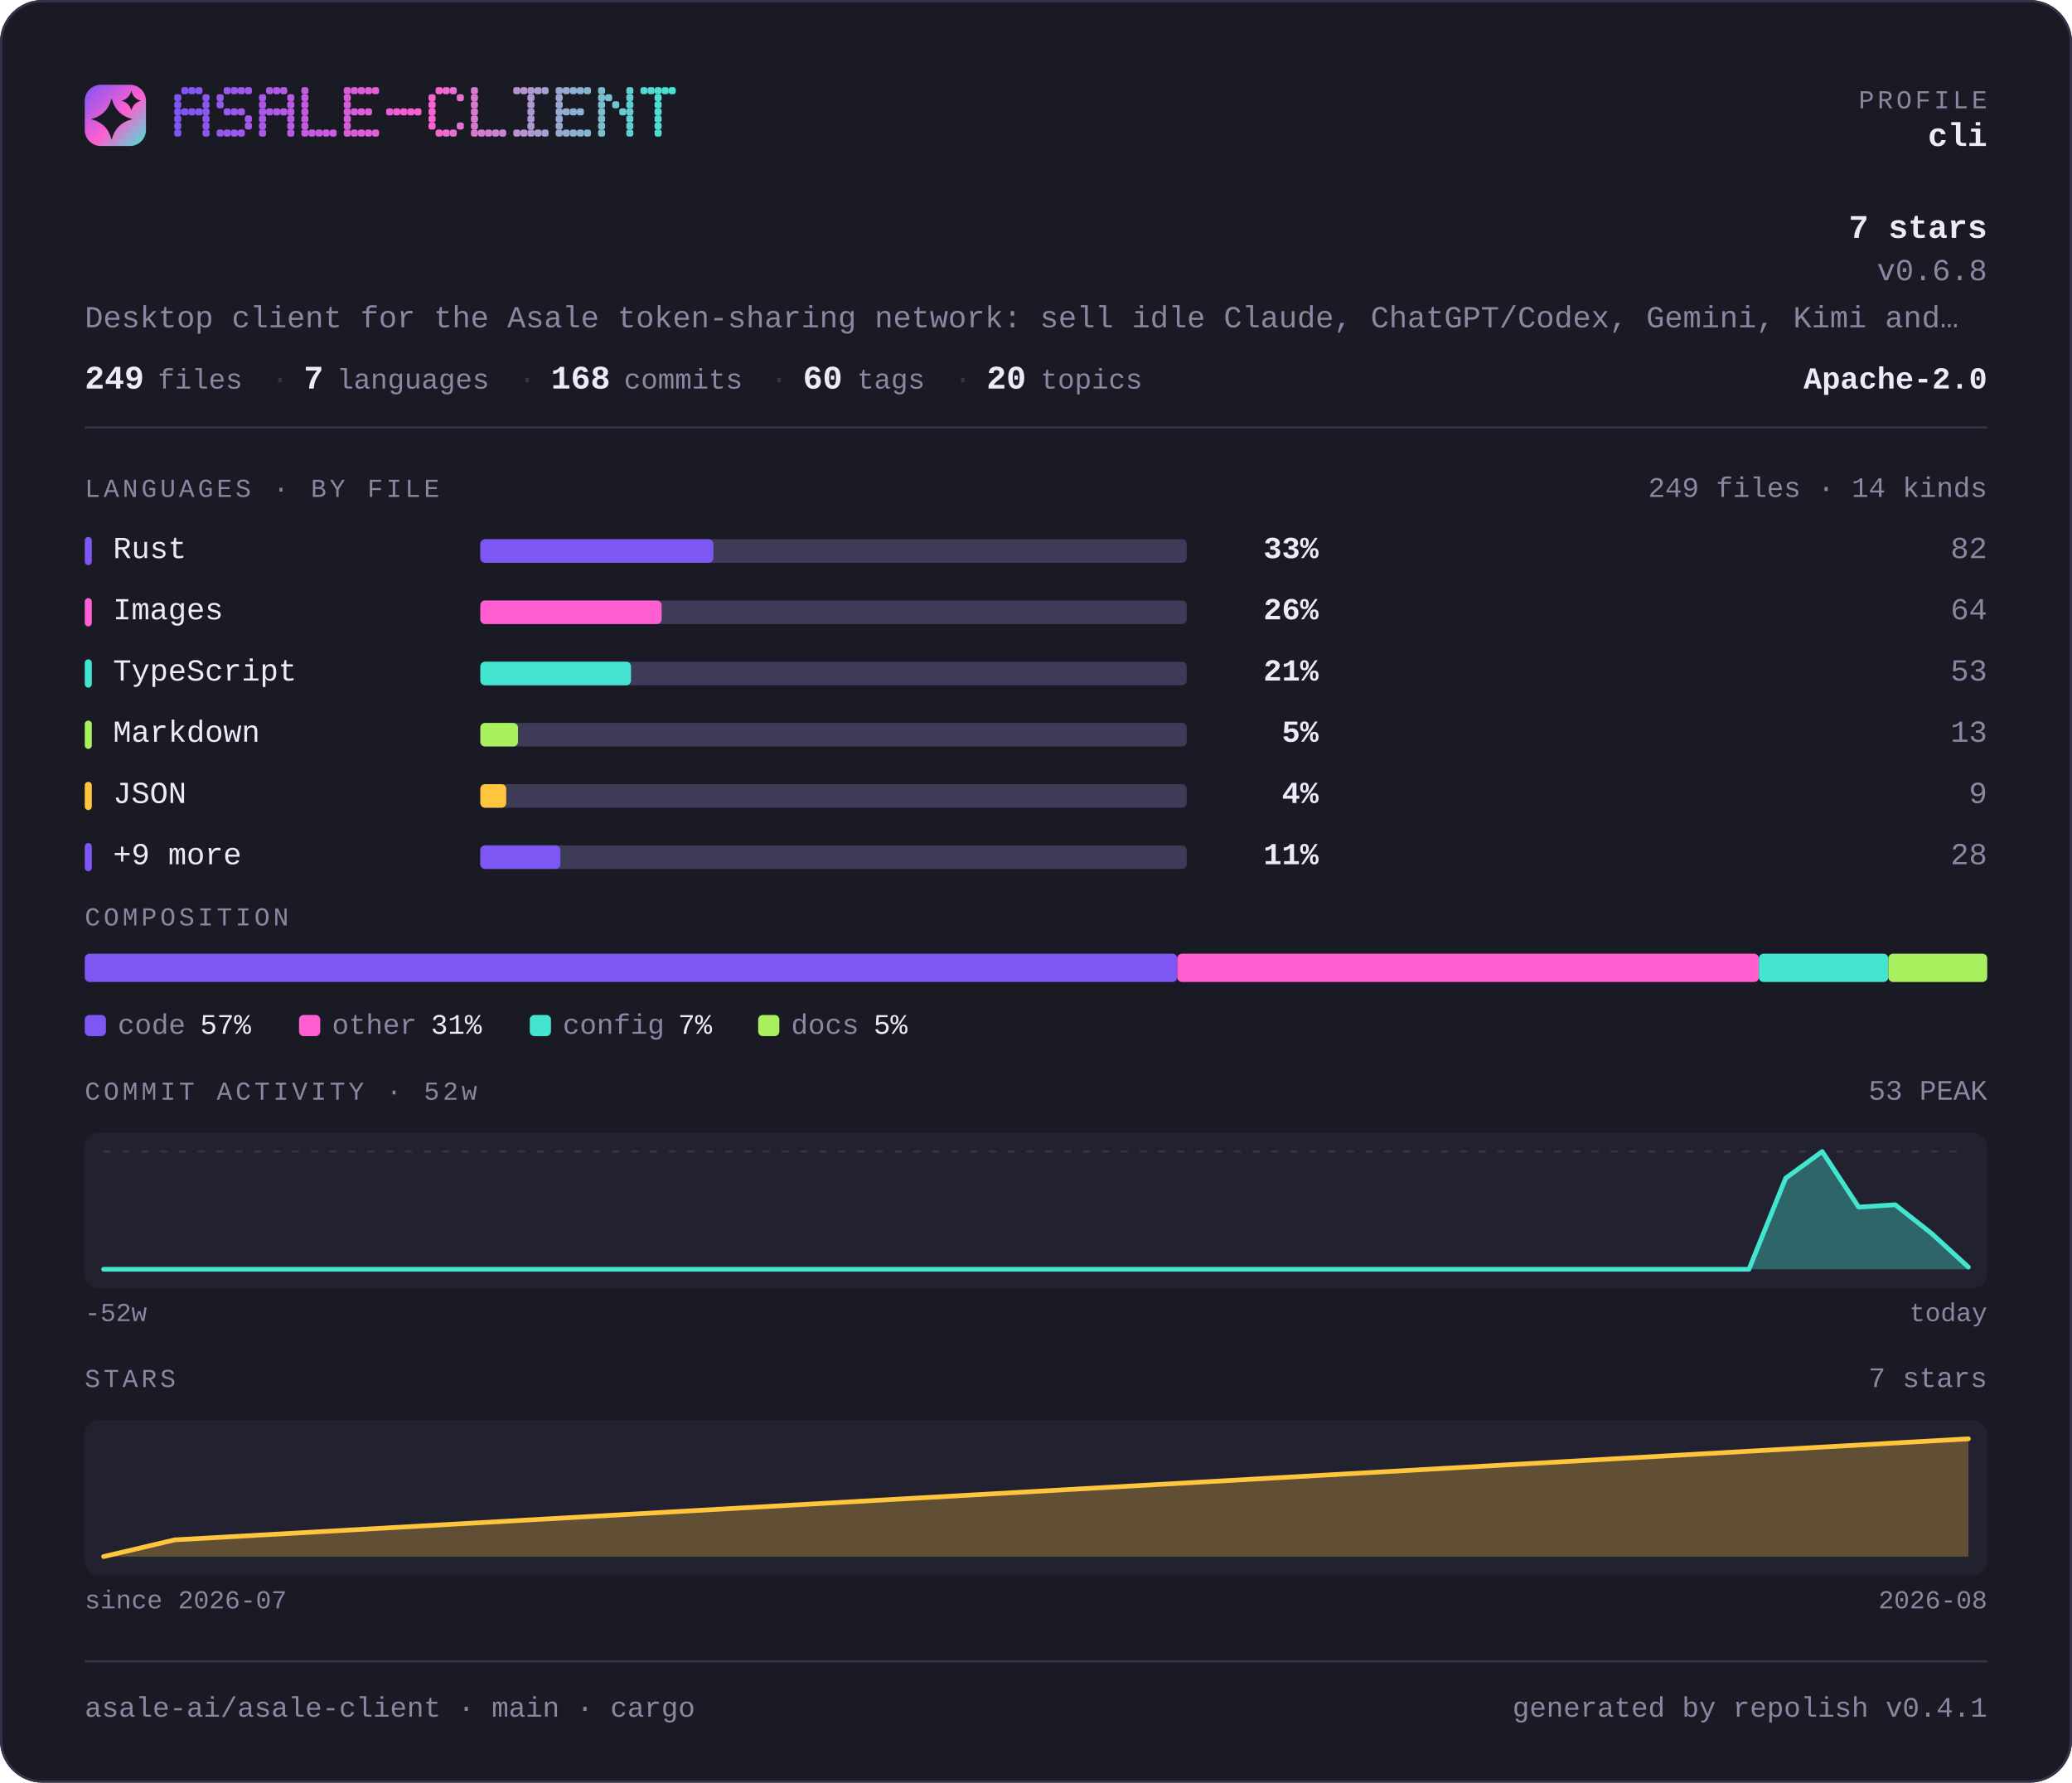
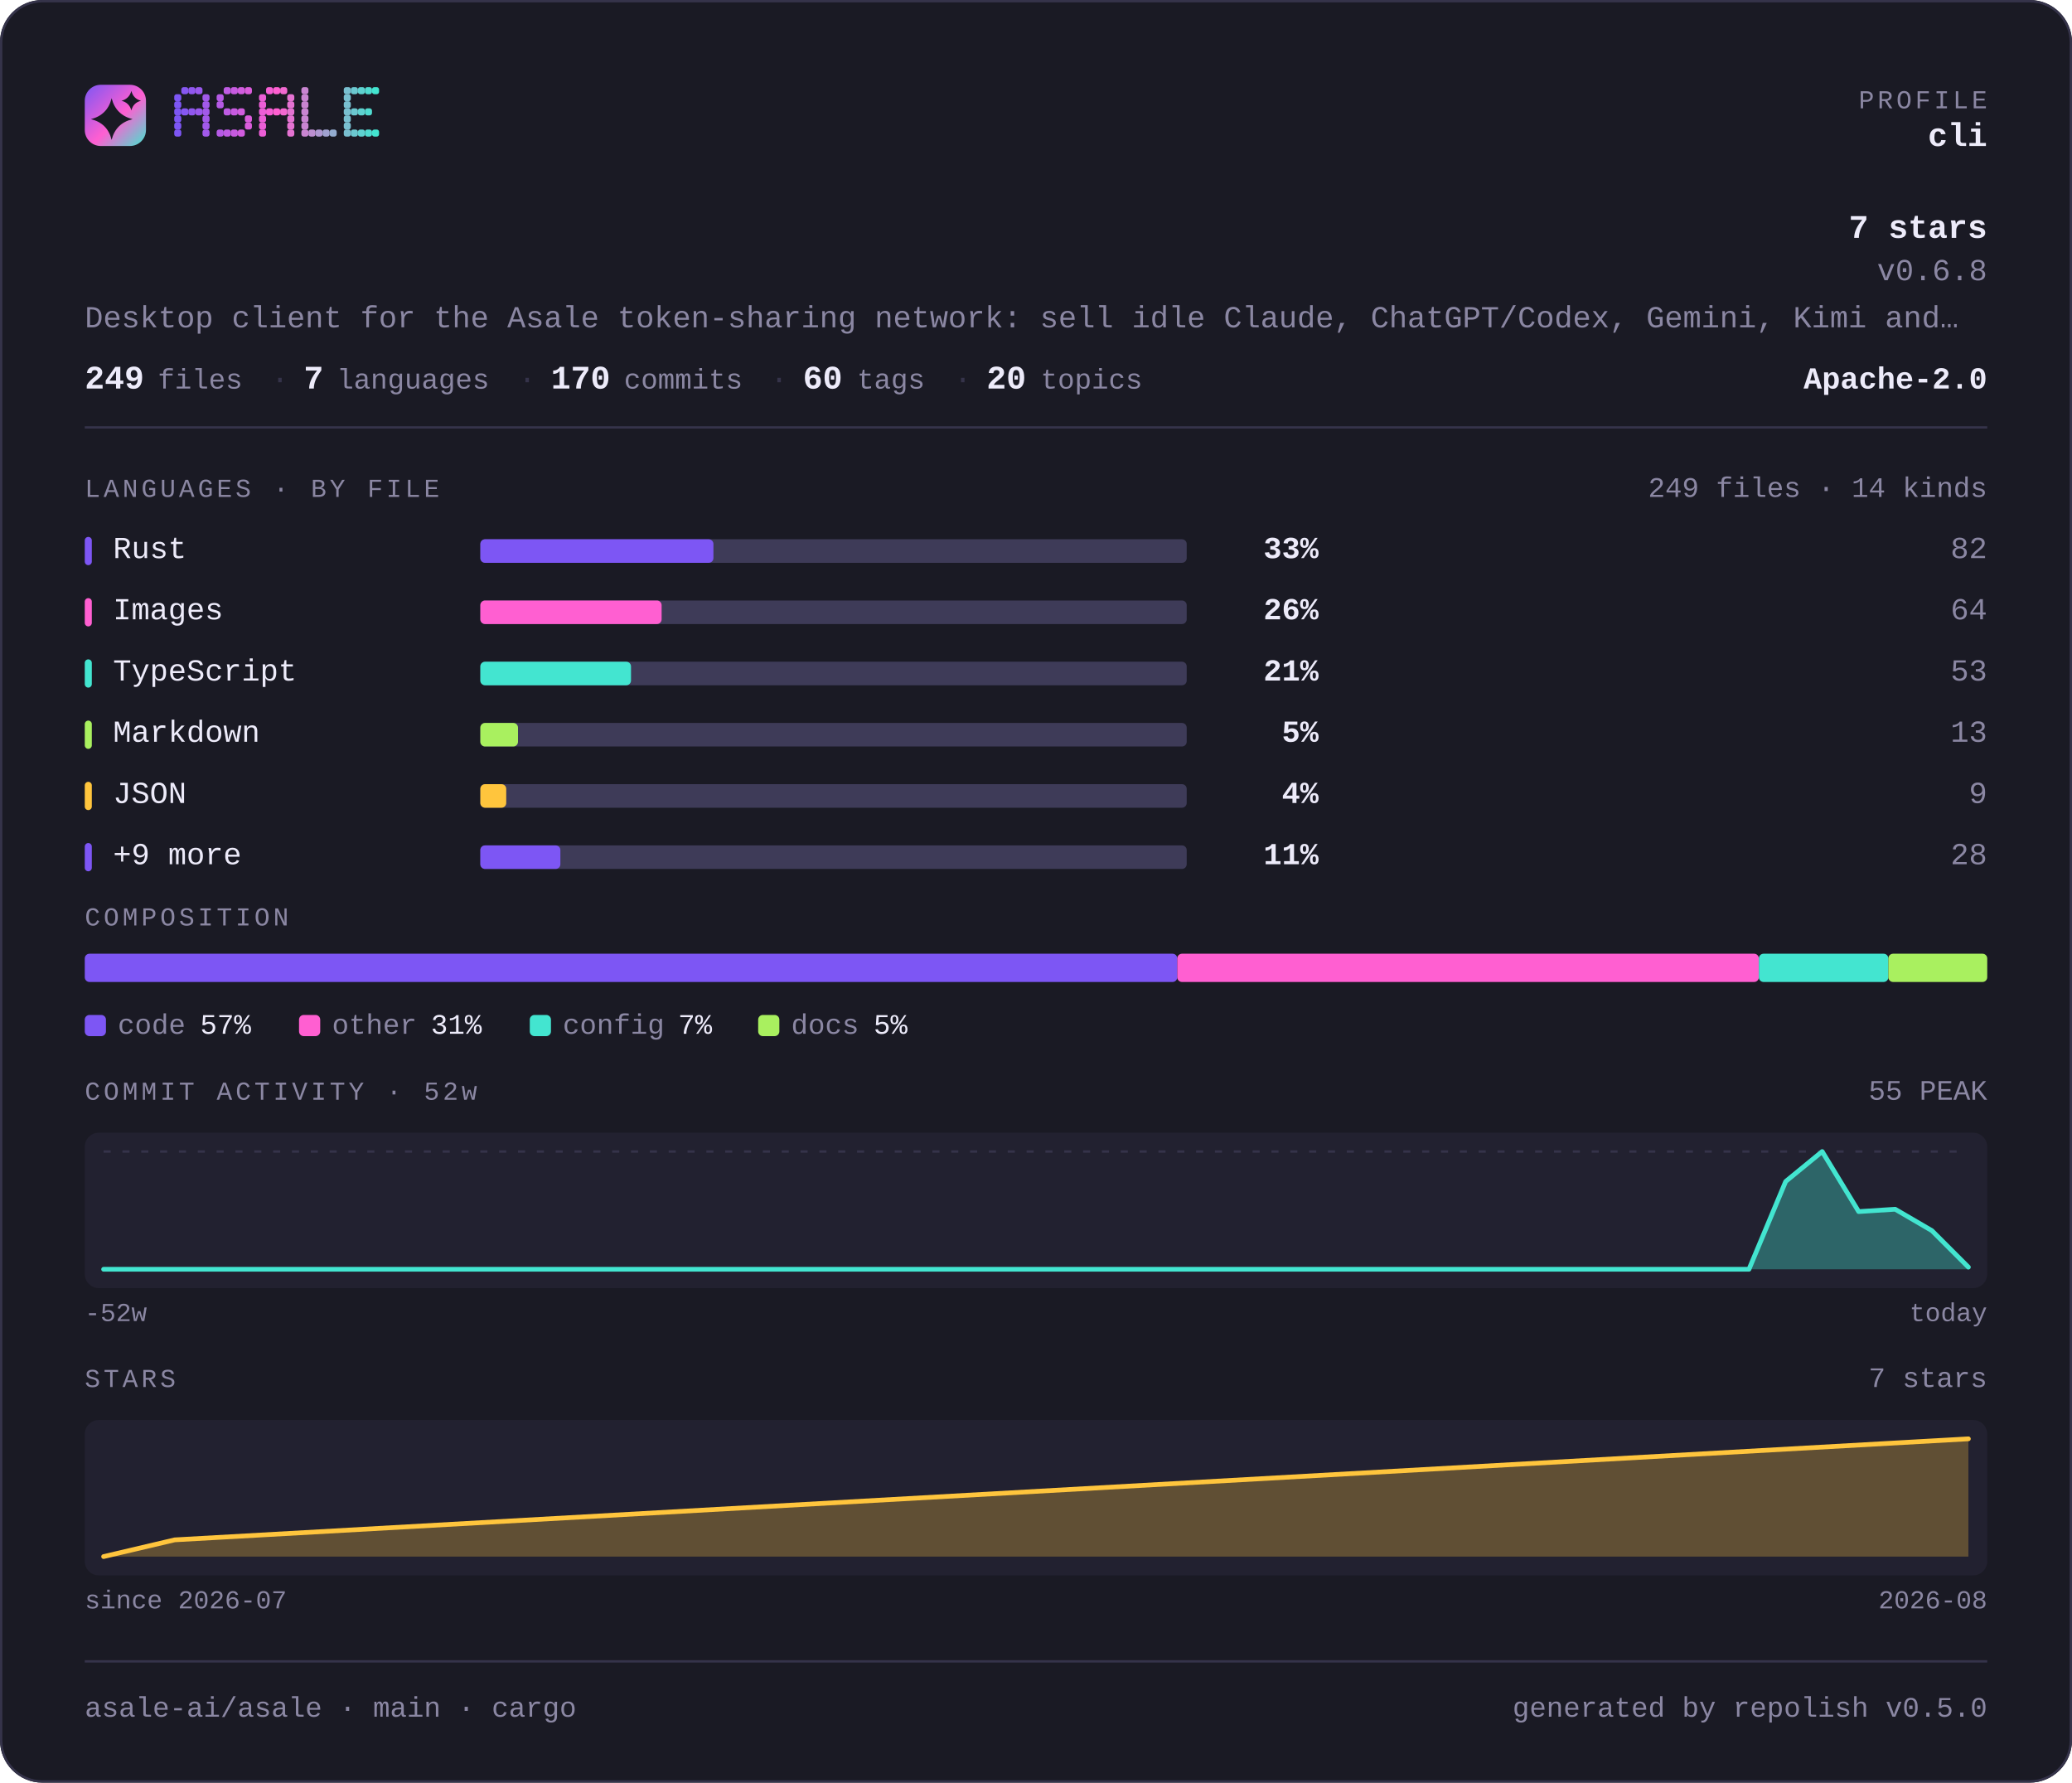
- <svg xmlns="http://www.w3.org/2000/svg" width="880" height="757" viewBox="0 0 880 757" lang="en" role="img" aria-label="asale-ai/asale-client — repository overview">
+ <svg xmlns="http://www.w3.org/2000/svg" width="880" height="757" viewBox="0 0 880 757" lang="en" role="img" aria-label="asale-ai/asale — repository overview">
  <defs>
    <linearGradient id="brand" x1="0" y1="0" x2="1" y2="1">
      <stop offset="0" stop-color="#7d56f4" />
      <stop offset="0.55" stop-color="#ff5fd1" />
      <stop offset="1" stop-color="#43e5d0" />
    </linearGradient>
  </defs>
  <style>
    .t { font-family: ui-monospace, SFMono-Regular, "SF Mono", Menlo, Consolas, "Liberation Mono", "Noto Sans Mono CJK SC", "Noto Sans Mono CJK JP", "Microsoft YaHei", "Hiragino Sans", "Yu Gothic", monospace; }
  </style>
  <rect x="0" y="0" width="880" height="757" rx="18.0" fill="#1a1a24" />
  <rect x="0.5" y="0.5" width="879" height="756" rx="17.5" fill="none" stroke="#35334a" />
  <rect x="36" y="36" width="26" height="26" rx="6.8" fill="url(#brand)" />
  <path d="M47.4 41.7Q49.2 48.8 56.3 50.6Q49.2 52.3 47.4 59.4Q45.7 52.3 38.6 50.6Q45.7 48.8 47.4 41.7Z" fill="#1a1a24" />
  <path d="M55.8 38.6Q56.6 41.9 59.9 42.8Q56.6 43.6 55.8 46.9Q54.9 43.6 51.6 42.8Q54.9 41.9 55.8 38.6Z" fill="#1a1a24" />
  <g fill="#7d56f4">
    <rect x="74" y="40" width="3" height="3" rx="1" />
    <rect x="74" y="43" width="3" height="3" rx="1" />
    <rect x="74" y="46" width="3" height="3" rx="1" />
    <rect x="74" y="49" width="3" height="3" rx="1" />
    <rect x="74" y="52" width="3" height="3" rx="1" />
    <rect x="74" y="55" width="3" height="3" rx="1" />
  </g>
-   <g fill="#8156f3">
+   <g fill="#8657f2">
    <rect x="77" y="37" width="3" height="3" rx="1" />
    <rect x="77" y="46" width="3" height="3" rx="1" />
  </g>
-   <g fill="#8457f2">
+   <g fill="#9057ef">
    <rect x="80" y="37" width="3" height="3" rx="1" />
    <rect x="80" y="46" width="3" height="3" rx="1" />
  </g>
-   <g fill="#8857f1">
+   <g fill="#9958ed">
    <rect x="83" y="37" width="3" height="3" rx="1" />
    <rect x="83" y="46" width="3" height="3" rx="1" />
  </g>
-   <g fill="#8c57f0">
+   <g fill="#a259ea">
    <rect x="86" y="40" width="3" height="3" rx="1" />
    <rect x="86" y="43" width="3" height="3" rx="1" />
    <rect x="86" y="46" width="3" height="3" rx="1" />
    <rect x="86" y="49" width="3" height="3" rx="1" />
    <rect x="86" y="52" width="3" height="3" rx="1" />
    <rect x="86" y="55" width="3" height="3" rx="1" />
  </g>
-   <g fill="#9358ee">
+   <g fill="#b55ae5">
    <rect x="92" y="40" width="3" height="3" rx="1" />
    <rect x="92" y="43" width="3" height="3" rx="1" />
    <rect x="92" y="55" width="3" height="3" rx="1" />
  </g>
-   <g fill="#9758ed">
+   <g fill="#be5be3">
    <rect x="95" y="37" width="3" height="3" rx="1" />
    <rect x="95" y="46" width="3" height="3" rx="1" />
    <rect x="95" y="55" width="3" height="3" rx="1" />
  </g>
-   <g fill="#9b58ec">
+   <g fill="#c75be0">
    <rect x="98" y="37" width="3" height="3" rx="1" />
    <rect x="98" y="46" width="3" height="3" rx="1" />
    <rect x="98" y="55" width="3" height="3" rx="1" />
  </g>
-   <g fill="#9e58eb">
+   <g fill="#d15cde">
    <rect x="101" y="37" width="3" height="3" rx="1" />
    <rect x="101" y="46" width="3" height="3" rx="1" />
    <rect x="101" y="55" width="3" height="3" rx="1" />
  </g>
-   <g fill="#a259ea">
+   <g fill="#da5cdb">
    <rect x="104" y="37" width="3" height="3" rx="1" />
    <rect x="104" y="49" width="3" height="3" rx="1" />
    <rect x="104" y="52" width="3" height="3" rx="1" />
  </g>
-   <g fill="#aa59e8">
+   <g fill="#ec5ed6">
    <rect x="110" y="40" width="3" height="3" rx="1" />
    <rect x="110" y="43" width="3" height="3" rx="1" />
    <rect x="110" y="46" width="3" height="3" rx="1" />
    <rect x="110" y="49" width="3" height="3" rx="1" />
    <rect x="110" y="52" width="3" height="3" rx="1" />
    <rect x="110" y="55" width="3" height="3" rx="1" />
  </g>
-   <g fill="#ad59e7">
+   <g fill="#f65ed4">
    <rect x="113" y="37" width="3" height="3" rx="1" />
    <rect x="113" y="46" width="3" height="3" rx="1" />
  </g>
-   <g fill="#b15ae6">
+   <g fill="#ff5fd1">
    <rect x="116" y="37" width="3" height="3" rx="1" />
    <rect x="116" y="46" width="3" height="3" rx="1" />
  </g>
-   <g fill="#b55ae5">
+   <g fill="#f269d1">
    <rect x="119" y="37" width="3" height="3" rx="1" />
    <rect x="119" y="46" width="3" height="3" rx="1" />
  </g>
-   <g fill="#b85ae4">
+   <g fill="#e472d1">
    <rect x="122" y="40" width="3" height="3" rx="1" />
    <rect x="122" y="43" width="3" height="3" rx="1" />
    <rect x="122" y="46" width="3" height="3" rx="1" />
    <rect x="122" y="49" width="3" height="3" rx="1" />
    <rect x="122" y="52" width="3" height="3" rx="1" />
    <rect x="122" y="55" width="3" height="3" rx="1" />
  </g>
-   <g fill="#c05be2">
+   <g fill="#c985d1">
    <rect x="128" y="37" width="3" height="3" rx="1" />
    <rect x="128" y="40" width="3" height="3" rx="1" />
    <rect x="128" y="43" width="3" height="3" rx="1" />
    <rect x="128" y="46" width="3" height="3" rx="1" />
    <rect x="128" y="49" width="3" height="3" rx="1" />
    <rect x="128" y="52" width="3" height="3" rx="1" />
    <rect x="128" y="55" width="3" height="3" rx="1" />
  </g>
-   <g fill="#c45be1">
+   <g fill="#bc8fd1">
    <rect x="131" y="55" width="3" height="3" rx="1" />
  </g>
-   <g fill="#c75be0">
+   <g fill="#ae98d1">
    <rect x="134" y="55" width="3" height="3" rx="1" />
  </g>
-   <g fill="#cb5bdf">
+   <g fill="#a1a2d1">
    <rect x="137" y="55" width="3" height="3" rx="1" />
  </g>
-   <g fill="#cf5cde">
+   <g fill="#94acd0">
    <rect x="140" y="55" width="3" height="3" rx="1" />
  </g>
-   <g fill="#d65cdc">
+   <g fill="#79bfd0">
    <rect x="146" y="37" width="3" height="3" rx="1" />
    <rect x="146" y="40" width="3" height="3" rx="1" />
    <rect x="146" y="43" width="3" height="3" rx="1" />
    <rect x="146" y="46" width="3" height="3" rx="1" />
    <rect x="146" y="49" width="3" height="3" rx="1" />
    <rect x="146" y="52" width="3" height="3" rx="1" />
    <rect x="146" y="55" width="3" height="3" rx="1" />
  </g>
-   <g fill="#da5cdb">
+   <g fill="#6bc8d0">
    <rect x="149" y="37" width="3" height="3" rx="1" />
    <rect x="149" y="46" width="3" height="3" rx="1" />
    <rect x="149" y="55" width="3" height="3" rx="1" />
  </g>
-   <g fill="#de5dda">
+   <g fill="#5ed2d0">
    <rect x="152" y="37" width="3" height="3" rx="1" />
    <rect x="152" y="46" width="3" height="3" rx="1" />
    <rect x="152" y="55" width="3" height="3" rx="1" />
  </g>
-   <g fill="#e15dd9">
+   <g fill="#50dbd0">
    <rect x="155" y="37" width="3" height="3" rx="1" />
    <rect x="155" y="46" width="3" height="3" rx="1" />
    <rect x="155" y="55" width="3" height="3" rx="1" />
  </g>
-   <g fill="#e55dd8">
+   <g fill="#43e5d0">
    <rect x="158" y="37" width="3" height="3" rx="1" />
    <rect x="158" y="55" width="3" height="3" rx="1" />
-   </g>
-   <g fill="#ec5ed6">
-     <rect x="164" y="46" width="3" height="3" rx="1" />
-   </g>
-   <g fill="#f05ed5">
-     <rect x="167" y="46" width="3" height="3" rx="1" />
-   </g>
-   <g fill="#f45ed4">
-     <rect x="170" y="46" width="3" height="3" rx="1" />
-   </g>
-   <g fill="#f85ed3">
-     <rect x="173" y="46" width="3" height="3" rx="1" />
-   </g>
-   <g fill="#fb5fd2">
-     <rect x="176" y="46" width="3" height="3" rx="1" />
-   </g>
-   <g fill="#fa63d1">
-     <rect x="182" y="40" width="3" height="3" rx="1" />
-     <rect x="182" y="43" width="3" height="3" rx="1" />
-     <rect x="182" y="46" width="3" height="3" rx="1" />
-     <rect x="182" y="49" width="3" height="3" rx="1" />
-     <rect x="182" y="52" width="3" height="3" rx="1" />
-   </g>
-   <g fill="#f467d1">
-     <rect x="185" y="37" width="3" height="3" rx="1" />
-     <rect x="185" y="55" width="3" height="3" rx="1" />
-   </g>
-   <g fill="#ef6ad1">
-     <rect x="188" y="37" width="3" height="3" rx="1" />
-     <rect x="188" y="55" width="3" height="3" rx="1" />
-   </g>
-   <g fill="#ea6ed1">
-     <rect x="191" y="37" width="3" height="3" rx="1" />
-     <rect x="191" y="55" width="3" height="3" rx="1" />
-   </g>
-   <g fill="#e472d1">
-     <rect x="194" y="40" width="3" height="3" rx="1" />
-     <rect x="194" y="52" width="3" height="3" rx="1" />
-   </g>
-   <g fill="#d97ad1">
-     <rect x="200" y="37" width="3" height="3" rx="1" />
-     <rect x="200" y="40" width="3" height="3" rx="1" />
-     <rect x="200" y="43" width="3" height="3" rx="1" />
-     <rect x="200" y="46" width="3" height="3" rx="1" />
-     <rect x="200" y="49" width="3" height="3" rx="1" />
-     <rect x="200" y="52" width="3" height="3" rx="1" />
-     <rect x="200" y="55" width="3" height="3" rx="1" />
-   </g>
-   <g fill="#d47ed1">
-     <rect x="203" y="55" width="3" height="3" rx="1" />
-   </g>
-   <g fill="#cf81d1">
-     <rect x="206" y="55" width="3" height="3" rx="1" />
-   </g>
-   <g fill="#c985d1">
-     <rect x="209" y="55" width="3" height="3" rx="1" />
-   </g>
-   <g fill="#c489d1">
-     <rect x="212" y="55" width="3" height="3" rx="1" />
-   </g>
-   <g fill="#b991d1">
-     <rect x="218" y="37" width="3" height="3" rx="1" />
-     <rect x="218" y="55" width="3" height="3" rx="1" />
-   </g>
-   <g fill="#b495d1">
-     <rect x="221" y="37" width="3" height="3" rx="1" />
-     <rect x="221" y="55" width="3" height="3" rx="1" />
-   </g>
-   <g fill="#ae98d1">
-     <rect x="224" y="37" width="3" height="3" rx="1" />
-     <rect x="224" y="40" width="3" height="3" rx="1" />
-     <rect x="224" y="43" width="3" height="3" rx="1" />
-     <rect x="224" y="46" width="3" height="3" rx="1" />
-     <rect x="224" y="49" width="3" height="3" rx="1" />
-     <rect x="224" y="52" width="3" height="3" rx="1" />
-     <rect x="224" y="55" width="3" height="3" rx="1" />
-   </g>
-   <g fill="#a99cd1">
-     <rect x="227" y="37" width="3" height="3" rx="1" />
-     <rect x="227" y="55" width="3" height="3" rx="1" />
-   </g>
-   <g fill="#a4a0d1">
-     <rect x="230" y="37" width="3" height="3" rx="1" />
-     <rect x="230" y="55" width="3" height="3" rx="1" />
-   </g>
-   <g fill="#99a8d0">
-     <rect x="236" y="37" width="3" height="3" rx="1" />
-     <rect x="236" y="40" width="3" height="3" rx="1" />
-     <rect x="236" y="43" width="3" height="3" rx="1" />
-     <rect x="236" y="46" width="3" height="3" rx="1" />
-     <rect x="236" y="49" width="3" height="3" rx="1" />
-     <rect x="236" y="52" width="3" height="3" rx="1" />
-     <rect x="236" y="55" width="3" height="3" rx="1" />
-   </g>
-   <g fill="#94acd0">
-     <rect x="239" y="37" width="3" height="3" rx="1" />
-     <rect x="239" y="46" width="3" height="3" rx="1" />
-     <rect x="239" y="55" width="3" height="3" rx="1" />
-   </g>
-   <g fill="#8eafd0">
-     <rect x="242" y="37" width="3" height="3" rx="1" />
-     <rect x="242" y="46" width="3" height="3" rx="1" />
-     <rect x="242" y="55" width="3" height="3" rx="1" />
-   </g>
-   <g fill="#89b3d0">
-     <rect x="245" y="37" width="3" height="3" rx="1" />
-     <rect x="245" y="46" width="3" height="3" rx="1" />
-     <rect x="245" y="55" width="3" height="3" rx="1" />
-   </g>
-   <g fill="#83b7d0">
-     <rect x="248" y="37" width="3" height="3" rx="1" />
-     <rect x="248" y="55" width="3" height="3" rx="1" />
-   </g>
-   <g fill="#79bfd0">
-     <rect x="254" y="37" width="3" height="3" rx="1" />
-     <rect x="254" y="40" width="3" height="3" rx="1" />
-     <rect x="254" y="43" width="3" height="3" rx="1" />
-     <rect x="254" y="46" width="3" height="3" rx="1" />
-     <rect x="254" y="49" width="3" height="3" rx="1" />
-     <rect x="254" y="52" width="3" height="3" rx="1" />
-     <rect x="254" y="55" width="3" height="3" rx="1" />
-   </g>
-   <g fill="#73c3d0">
-     <rect x="257" y="40" width="3" height="3" rx="1" />
-   </g>
-   <g fill="#6ec6d0">
-     <rect x="260" y="43" width="3" height="3" rx="1" />
-   </g>
-   <g fill="#69cad0">
-     <rect x="263" y="46" width="3" height="3" rx="1" />
-   </g>
-   <g fill="#63ced0">
-     <rect x="266" y="37" width="3" height="3" rx="1" />
-     <rect x="266" y="40" width="3" height="3" rx="1" />
-     <rect x="266" y="43" width="3" height="3" rx="1" />
-     <rect x="266" y="46" width="3" height="3" rx="1" />
-     <rect x="266" y="49" width="3" height="3" rx="1" />
-     <rect x="266" y="52" width="3" height="3" rx="1" />
-     <rect x="266" y="55" width="3" height="3" rx="1" />
-   </g>
-   <g fill="#58d6d0">
-     <rect x="272" y="37" width="3" height="3" rx="1" />
-   </g>
-   <g fill="#53dad0">
-     <rect x="275" y="37" width="3" height="3" rx="1" />
-   </g>
-   <g fill="#4eddd0">
-     <rect x="278" y="37" width="3" height="3" rx="1" />
-     <rect x="278" y="40" width="3" height="3" rx="1" />
-     <rect x="278" y="43" width="3" height="3" rx="1" />
-     <rect x="278" y="46" width="3" height="3" rx="1" />
-     <rect x="278" y="49" width="3" height="3" rx="1" />
-     <rect x="278" y="52" width="3" height="3" rx="1" />
-     <rect x="278" y="55" width="3" height="3" rx="1" />
-   </g>
-   <g fill="#48e1d0">
-     <rect x="281" y="37" width="3" height="3" rx="1" />
-   </g>
-   <g fill="#43e5d0">
-     <rect x="284" y="37" width="3" height="3" rx="1" />
  </g>
  <text class="t" x="844" y="46" font-size="11" fill="#8b87a3" text-anchor="end" letter-spacing="1.4">PROFILE</text>
  <text class="t" x="844" y="62" font-size="14" fill="#edebfa" text-anchor="end" font-weight="700">cli</text>
  <text class="t" x="844" y="101" font-size="14" fill="#edebfa" text-anchor="end" font-weight="700">7 stars</text>
  <text class="t" x="844" y="119" font-size="13" fill="#8b87a3" text-anchor="end">v0.6.8</text>
  <text class="t" x="36" y="139" font-size="13" fill="#8b87a3" text-anchor="start">Desktop client for the Asale token-sharing network: sell idle Claude, ChatGPT/Codex, Gemini, Kimi and…</text>
  <text class="t" x="36" y="165" font-size="14" fill="#edebfa" text-anchor="start" font-weight="700">249</text>
  <text class="t" x="67" y="165" font-size="12" fill="#8b87a3" text-anchor="start">files</text>
  <text class="t" x="115" y="165" font-size="13" fill="#35334a" text-anchor="start">·</text>
  <text class="t" x="129" y="165" font-size="14" fill="#edebfa" text-anchor="start" font-weight="700">7</text>
  <text class="t" x="143" y="165" font-size="12" fill="#8b87a3" text-anchor="start">languages</text>
  <text class="t" x="220" y="165" font-size="13" fill="#35334a" text-anchor="start">·</text>
-   <text class="t" x="234" y="165" font-size="14" fill="#edebfa" text-anchor="start" font-weight="700">168</text>
+   <text class="t" x="234" y="165" font-size="14" fill="#edebfa" text-anchor="start" font-weight="700">170</text>
  <text class="t" x="265" y="165" font-size="12" fill="#8b87a3" text-anchor="start">commits</text>
  <text class="t" x="327" y="165" font-size="13" fill="#35334a" text-anchor="start">·</text>
  <text class="t" x="341" y="165" font-size="14" fill="#edebfa" text-anchor="start" font-weight="700">60</text>
  <text class="t" x="364" y="165" font-size="12" fill="#8b87a3" text-anchor="start">tags</text>
  <text class="t" x="405" y="165" font-size="13" fill="#35334a" text-anchor="start">·</text>
  <text class="t" x="419" y="165" font-size="14" fill="#edebfa" text-anchor="start" font-weight="700">20</text>
  <text class="t" x="442" y="165" font-size="12" fill="#8b87a3" text-anchor="start">topics</text>
  <text class="t" x="844" y="165" font-size="13" fill="#edebfa" text-anchor="end" font-weight="700">Apache-2.0</text>
  <rect x="36" y="181" width="808" height="1" fill="#35334a" />
  <text class="t" x="36" y="211" font-size="11" fill="#8b87a3" text-anchor="start" letter-spacing="1.4">LANGUAGES · BY FILE</text>
  <text class="t" x="844" y="211" font-size="12" fill="#8b87a3" text-anchor="end">249 files · 14 kinds</text>
  <rect x="36" y="228" width="3" height="12" rx="1.5" fill="#7d56f4" />
  <text class="t" x="48" y="237" font-size="13" fill="#edebfa" text-anchor="start">Rust</text>
  <rect x="204" y="229" width="300" height="10" rx="2.0" fill="#3e3b58" />
  <rect x="204" y="229" width="99" height="10" rx="2.0" fill="#7d56f4" />
  <text class="t" x="560" y="237" font-size="13" fill="#edebfa" text-anchor="end" font-weight="700">33%</text>
  <text class="t" x="844" y="237" font-size="13" fill="#8b87a3" text-anchor="end">82</text>
  <rect x="36" y="254" width="3" height="12" rx="1.5" fill="#ff5fd1" />
  <text class="t" x="48" y="263" font-size="13" fill="#edebfa" text-anchor="start">Images</text>
  <rect x="204" y="255" width="300" height="10" rx="2.0" fill="#3e3b58" />
  <rect x="204" y="255" width="77" height="10" rx="2.0" fill="#ff5fd1" />
  <text class="t" x="560" y="263" font-size="13" fill="#edebfa" text-anchor="end" font-weight="700">26%</text>
  <text class="t" x="844" y="263" font-size="13" fill="#8b87a3" text-anchor="end">64</text>
  <rect x="36" y="280" width="3" height="12" rx="1.5" fill="#43e5d0" />
  <text class="t" x="48" y="289" font-size="13" fill="#edebfa" text-anchor="start">TypeScript</text>
  <rect x="204" y="281" width="300" height="10" rx="2.0" fill="#3e3b58" />
  <rect x="204" y="281" width="64" height="10" rx="2.0" fill="#43e5d0" />
  <text class="t" x="560" y="289" font-size="13" fill="#edebfa" text-anchor="end" font-weight="700">21%</text>
  <text class="t" x="844" y="289" font-size="13" fill="#8b87a3" text-anchor="end">53</text>
  <rect x="36" y="306" width="3" height="12" rx="1.5" fill="#a9f05f" />
  <text class="t" x="48" y="315" font-size="13" fill="#edebfa" text-anchor="start">Markdown</text>
  <rect x="204" y="307" width="300" height="10" rx="2.0" fill="#3e3b58" />
  <rect x="204" y="307" width="16" height="10" rx="2.0" fill="#a9f05f" />
  <text class="t" x="560" y="315" font-size="13" fill="#edebfa" text-anchor="end" font-weight="700">5%</text>
  <text class="t" x="844" y="315" font-size="13" fill="#8b87a3" text-anchor="end">13</text>
  <rect x="36" y="332" width="3" height="12" rx="1.5" fill="#ffc53d" />
  <text class="t" x="48" y="341" font-size="13" fill="#edebfa" text-anchor="start">JSON</text>
  <rect x="204" y="333" width="300" height="10" rx="2.0" fill="#3e3b58" />
  <rect x="204" y="333" width="11" height="10" rx="2.0" fill="#ffc53d" />
  <text class="t" x="560" y="341" font-size="13" fill="#edebfa" text-anchor="end" font-weight="700">4%</text>
  <text class="t" x="844" y="341" font-size="13" fill="#8b87a3" text-anchor="end">9</text>
  <rect x="36" y="358" width="3" height="12" rx="1.5" fill="#7d56f4" />
  <text class="t" x="48" y="367" font-size="13" fill="#edebfa" text-anchor="start">+9 more</text>
  <rect x="204" y="359" width="300" height="10" rx="2.0" fill="#3e3b58" />
  <rect x="204" y="359" width="34" height="10" rx="2.0" fill="#7d56f4" />
  <text class="t" x="560" y="367" font-size="13" fill="#edebfa" text-anchor="end" font-weight="700">11%</text>
  <text class="t" x="844" y="367" font-size="13" fill="#8b87a3" text-anchor="end">28</text>
  <text class="t" x="36" y="393" font-size="11" fill="#8b87a3" text-anchor="start" letter-spacing="1.4">COMPOSITION</text>
  <rect x="36" y="405" width="464" height="12" rx="2.0" fill="#7d56f4" />
  <rect x="500" y="405" width="247" height="12" rx="2.0" fill="#ff5fd1" />
  <rect x="747" y="405" width="55" height="12" rx="2.0" fill="#43e5d0" />
  <rect x="802" y="405" width="42" height="12" rx="2.0" fill="#a9f05f" />
  <rect x="36" y="431" width="9" height="9" rx="2.0" fill="#7d56f4" />
  <text class="t" x="50" y="439" font-size="12" fill="#8b87a3" text-anchor="start">code</text>
  <text class="t" x="85" y="439" font-size="12" fill="#edebfa" text-anchor="start">57%</text>
  <rect x="127" y="431" width="9" height="9" rx="2.0" fill="#ff5fd1" />
  <text class="t" x="141" y="439" font-size="12" fill="#8b87a3" text-anchor="start">other</text>
  <text class="t" x="183" y="439" font-size="12" fill="#edebfa" text-anchor="start">31%</text>
  <rect x="225" y="431" width="9" height="9" rx="2.0" fill="#43e5d0" />
  <text class="t" x="239" y="439" font-size="12" fill="#8b87a3" text-anchor="start">config</text>
  <text class="t" x="288" y="439" font-size="12" fill="#edebfa" text-anchor="start">7%</text>
  <rect x="322" y="431" width="9" height="9" rx="2.0" fill="#a9f05f" />
  <text class="t" x="336" y="439" font-size="12" fill="#8b87a3" text-anchor="start">docs</text>
  <text class="t" x="371" y="439" font-size="12" fill="#edebfa" text-anchor="start">5%</text>
  <text class="t" x="36" y="467" font-size="11" fill="#8b87a3" text-anchor="start" letter-spacing="1.4">COMMIT ACTIVITY · 52w</text>
-   <text class="t" x="844" y="467" font-size="12" fill="#8b87a3" text-anchor="end">53 PEAK</text>
+   <text class="t" x="844" y="467" font-size="12" fill="#8b87a3" text-anchor="end">55 PEAK</text>
  <rect x="36" y="481" width="808" height="66" rx="6.0" fill="#222130" />
  <line x1="44" y1="489" x2="836" y2="489" stroke="#35334a" stroke-width="1" stroke-dasharray="3 5" />
-   <path d="M44.0 539.0 L59.5 539.0 L75.1 539.0 L90.6 539.0 L106.1 539.0 L121.6 539.0 L137.2 539.0 L152.7 539.0 L168.2 539.0 L183.8 539.0 L199.3 539.0 L214.8 539.0 L230.4 539.0 L245.9 539.0 L261.4 539.0 L276.9 539.0 L292.5 539.0 L308.0 539.0 L323.5 539.0 L339.1 539.0 L354.6 539.0 L370.1 539.0 L385.6 539.0 L401.2 539.0 L416.7 539.0 L432.2 539.0 L447.8 539.0 L463.3 539.0 L478.8 539.0 L494.4 539.0 L509.9 539.0 L525.4 539.0 L540.9 539.0 L556.5 539.0 L572.0 539.0 L587.5 539.0 L603.1 539.0 L618.6 539.0 L634.1 539.0 L649.6 539.0 L665.2 539.0 L680.7 539.0 L696.2 539.0 L711.8 539.0 L727.3 539.0 L742.8 539.0 L758.4 500.3 L773.9 489.0 L789.4 512.6 L804.9 511.6 L820.5 523.9 L836.0 538.1 L836.0 539 L44 539 Z" fill="#43e5d0" fill-opacity="0.35" />
-   <path d="M44.0 539.0 L59.5 539.0 L75.1 539.0 L90.6 539.0 L106.1 539.0 L121.6 539.0 L137.2 539.0 L152.7 539.0 L168.2 539.0 L183.8 539.0 L199.3 539.0 L214.8 539.0 L230.4 539.0 L245.9 539.0 L261.4 539.0 L276.9 539.0 L292.5 539.0 L308.0 539.0 L323.5 539.0 L339.1 539.0 L354.6 539.0 L370.1 539.0 L385.6 539.0 L401.2 539.0 L416.7 539.0 L432.2 539.0 L447.8 539.0 L463.3 539.0 L478.8 539.0 L494.4 539.0 L509.9 539.0 L525.4 539.0 L540.9 539.0 L556.5 539.0 L572.0 539.0 L587.5 539.0 L603.1 539.0 L618.6 539.0 L634.1 539.0 L649.6 539.0 L665.2 539.0 L680.7 539.0 L696.2 539.0 L711.8 539.0 L727.3 539.0 L742.8 539.0 L758.4 500.3 L773.9 489.0 L789.4 512.6 L804.9 511.6 L820.5 523.9 L836.0 538.1" fill="none" stroke="#43e5d0" stroke-width="2" stroke-linejoin="round" stroke-linecap="round" />
+   <path d="M44.0 539.0 L59.5 539.0 L75.1 539.0 L90.6 539.0 L106.1 539.0 L121.6 539.0 L137.2 539.0 L152.7 539.0 L168.2 539.0 L183.8 539.0 L199.3 539.0 L214.8 539.0 L230.4 539.0 L245.9 539.0 L261.4 539.0 L276.9 539.0 L292.5 539.0 L308.0 539.0 L323.5 539.0 L339.1 539.0 L354.6 539.0 L370.1 539.0 L385.6 539.0 L401.2 539.0 L416.7 539.0 L432.2 539.0 L447.8 539.0 L463.3 539.0 L478.8 539.0 L494.4 539.0 L509.9 539.0 L525.4 539.0 L540.9 539.0 L556.5 539.0 L572.0 539.0 L587.5 539.0 L603.1 539.0 L618.6 539.0 L634.1 539.0 L649.6 539.0 L665.2 539.0 L680.7 539.0 L696.2 539.0 L711.8 539.0 L727.3 539.0 L742.8 539.0 L758.4 501.7 L773.9 489.0 L789.4 514.5 L804.9 513.5 L820.5 522.6 L836.0 538.1 L836.0 539 L44 539 Z" fill="#43e5d0" fill-opacity="0.35" />
+   <path d="M44.0 539.0 L59.5 539.0 L75.1 539.0 L90.6 539.0 L106.1 539.0 L121.6 539.0 L137.2 539.0 L152.7 539.0 L168.2 539.0 L183.8 539.0 L199.3 539.0 L214.8 539.0 L230.4 539.0 L245.9 539.0 L261.4 539.0 L276.9 539.0 L292.5 539.0 L308.0 539.0 L323.5 539.0 L339.1 539.0 L354.6 539.0 L370.1 539.0 L385.6 539.0 L401.2 539.0 L416.7 539.0 L432.2 539.0 L447.8 539.0 L463.3 539.0 L478.8 539.0 L494.4 539.0 L509.9 539.0 L525.4 539.0 L540.9 539.0 L556.5 539.0 L572.0 539.0 L587.5 539.0 L603.1 539.0 L618.6 539.0 L634.1 539.0 L649.6 539.0 L665.2 539.0 L680.7 539.0 L696.2 539.0 L711.8 539.0 L727.3 539.0 L742.8 539.0 L758.4 501.7 L773.9 489.0 L789.4 514.5 L804.9 513.5 L820.5 522.6 L836.0 538.1" fill="none" stroke="#43e5d0" stroke-width="2" stroke-linejoin="round" stroke-linecap="round" />
  <text class="t" x="36" y="561" font-size="11" fill="#8b87a3" text-anchor="start">-52w</text>
  <text class="t" x="844" y="561" font-size="11" fill="#8b87a3" text-anchor="end">today</text>
  <text class="t" x="36" y="589" font-size="11" fill="#8b87a3" text-anchor="start" letter-spacing="1.4">STARS</text>
  <text class="t" x="844" y="589" font-size="12" fill="#8b87a3" text-anchor="end">7 stars</text>
  <rect x="36" y="603" width="808" height="66" rx="6.0" fill="#222130" />
  <path d="M44.0 661.0 L74.2 653.9 L836.0 611.0 L836.0 661 L44.0 661 Z" fill="#ffc53d" fill-opacity="0.28" />
  <path d="M44.0 661.0 L74.2 653.9 L836.0 611.0" fill="none" stroke="#ffc53d" stroke-width="2" stroke-linejoin="round" stroke-linecap="round" />
  <text class="t" x="36" y="683" font-size="11" fill="#8b87a3" text-anchor="start">since 2026-07</text>
  <text class="t" x="844" y="683" font-size="11" fill="#8b87a3" text-anchor="end">2026-08</text>
  <rect x="36" y="705" width="808" height="1" fill="#35334a" />
-   <text class="t" x="36" y="729" font-size="12" fill="#8b87a3" text-anchor="start">asale-ai/asale-client · main · cargo</text>
-   <text class="t" x="844" y="729" font-size="12" fill="#8b87a3" text-anchor="end">generated by repolish v0.4.1</text>
+   <text class="t" x="36" y="729" font-size="12" fill="#8b87a3" text-anchor="start">asale-ai/asale · main · cargo</text>
+   <text class="t" x="844" y="729" font-size="12" fill="#8b87a3" text-anchor="end">generated by repolish v0.5.0</text>
</svg>
